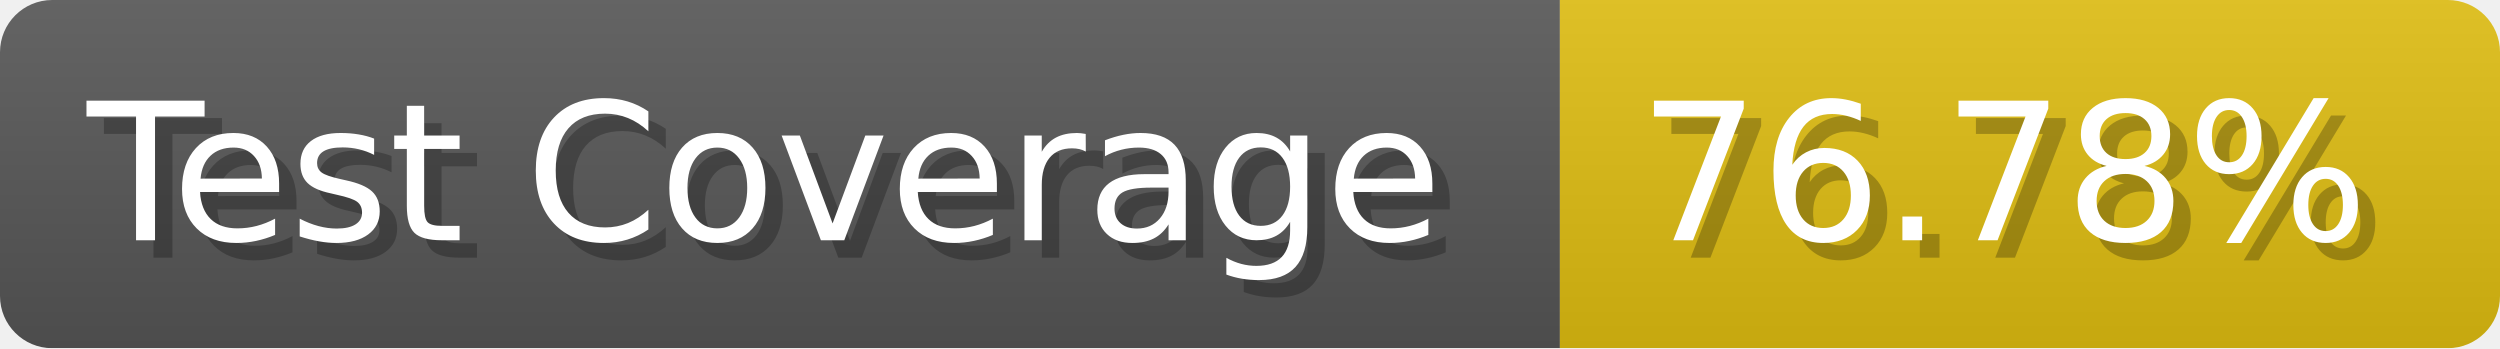
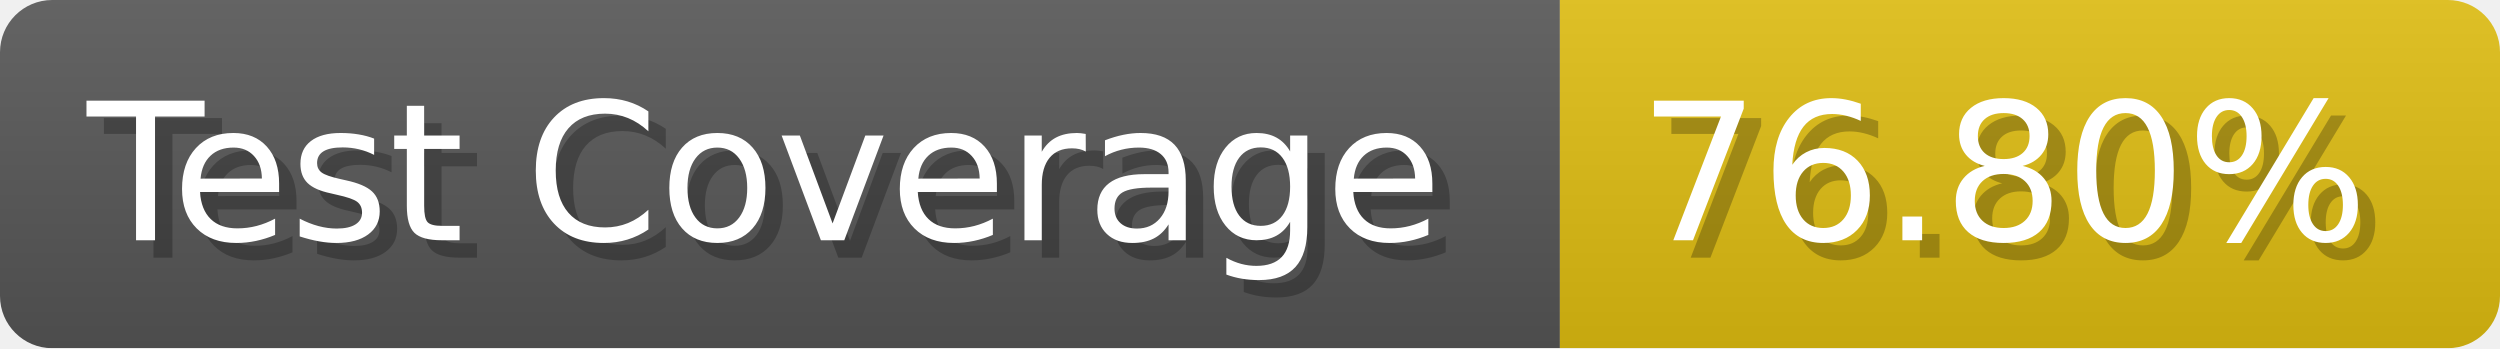
- <svg xmlns="http://www.w3.org/2000/svg" width="143.6" height="20" viewBox="0 0 1436 200" role="img" aria-label="Test Coverage: 76.78%">
+ <svg xmlns="http://www.w3.org/2000/svg" width="143.6" height="20" viewBox="0 0 1436 200" role="img" aria-label="Test Coverage: 76.80%">
  <linearGradient id="a" x2="0" y2="100%">
    <stop offset="0" stop-opacity=".1" stop-color="#EEE" />
    <stop offset="1" stop-opacity=".1" />
  </linearGradient>
  <mask id="m">
    <rect width="1436" height="200" rx="30" fill="#FFF" />
  </mask>
  <g mask="url(#m)">
    <rect width="896" height="200" fill="#555" />
    <rect width="540" height="200" fill="#DB1" x="896" />
    <rect width="1436" height="200" fill="url(#a)" />
  </g>
  <g aria-hidden="true" fill="#fff" text-anchor="start" font-family="Verdana,DejaVu Sans,sans-serif" font-size="110">
    <text x="60" y="148" textLength="796" fill="#000" opacity="0.25">Test Coverage</text>
    <text x="50" y="138" textLength="796">Test Coverage</text>
-     <text x="951" y="148" textLength="440" fill="#000" opacity="0.25">76.78%</text>
-     <text x="941" y="138" textLength="440">76.78%</text>
+     <text x="951" y="148" textLength="440" fill="#000" opacity="0.25">76.80%</text>
+     <text x="941" y="138" textLength="440">76.80%</text>
  </g>
</svg>
